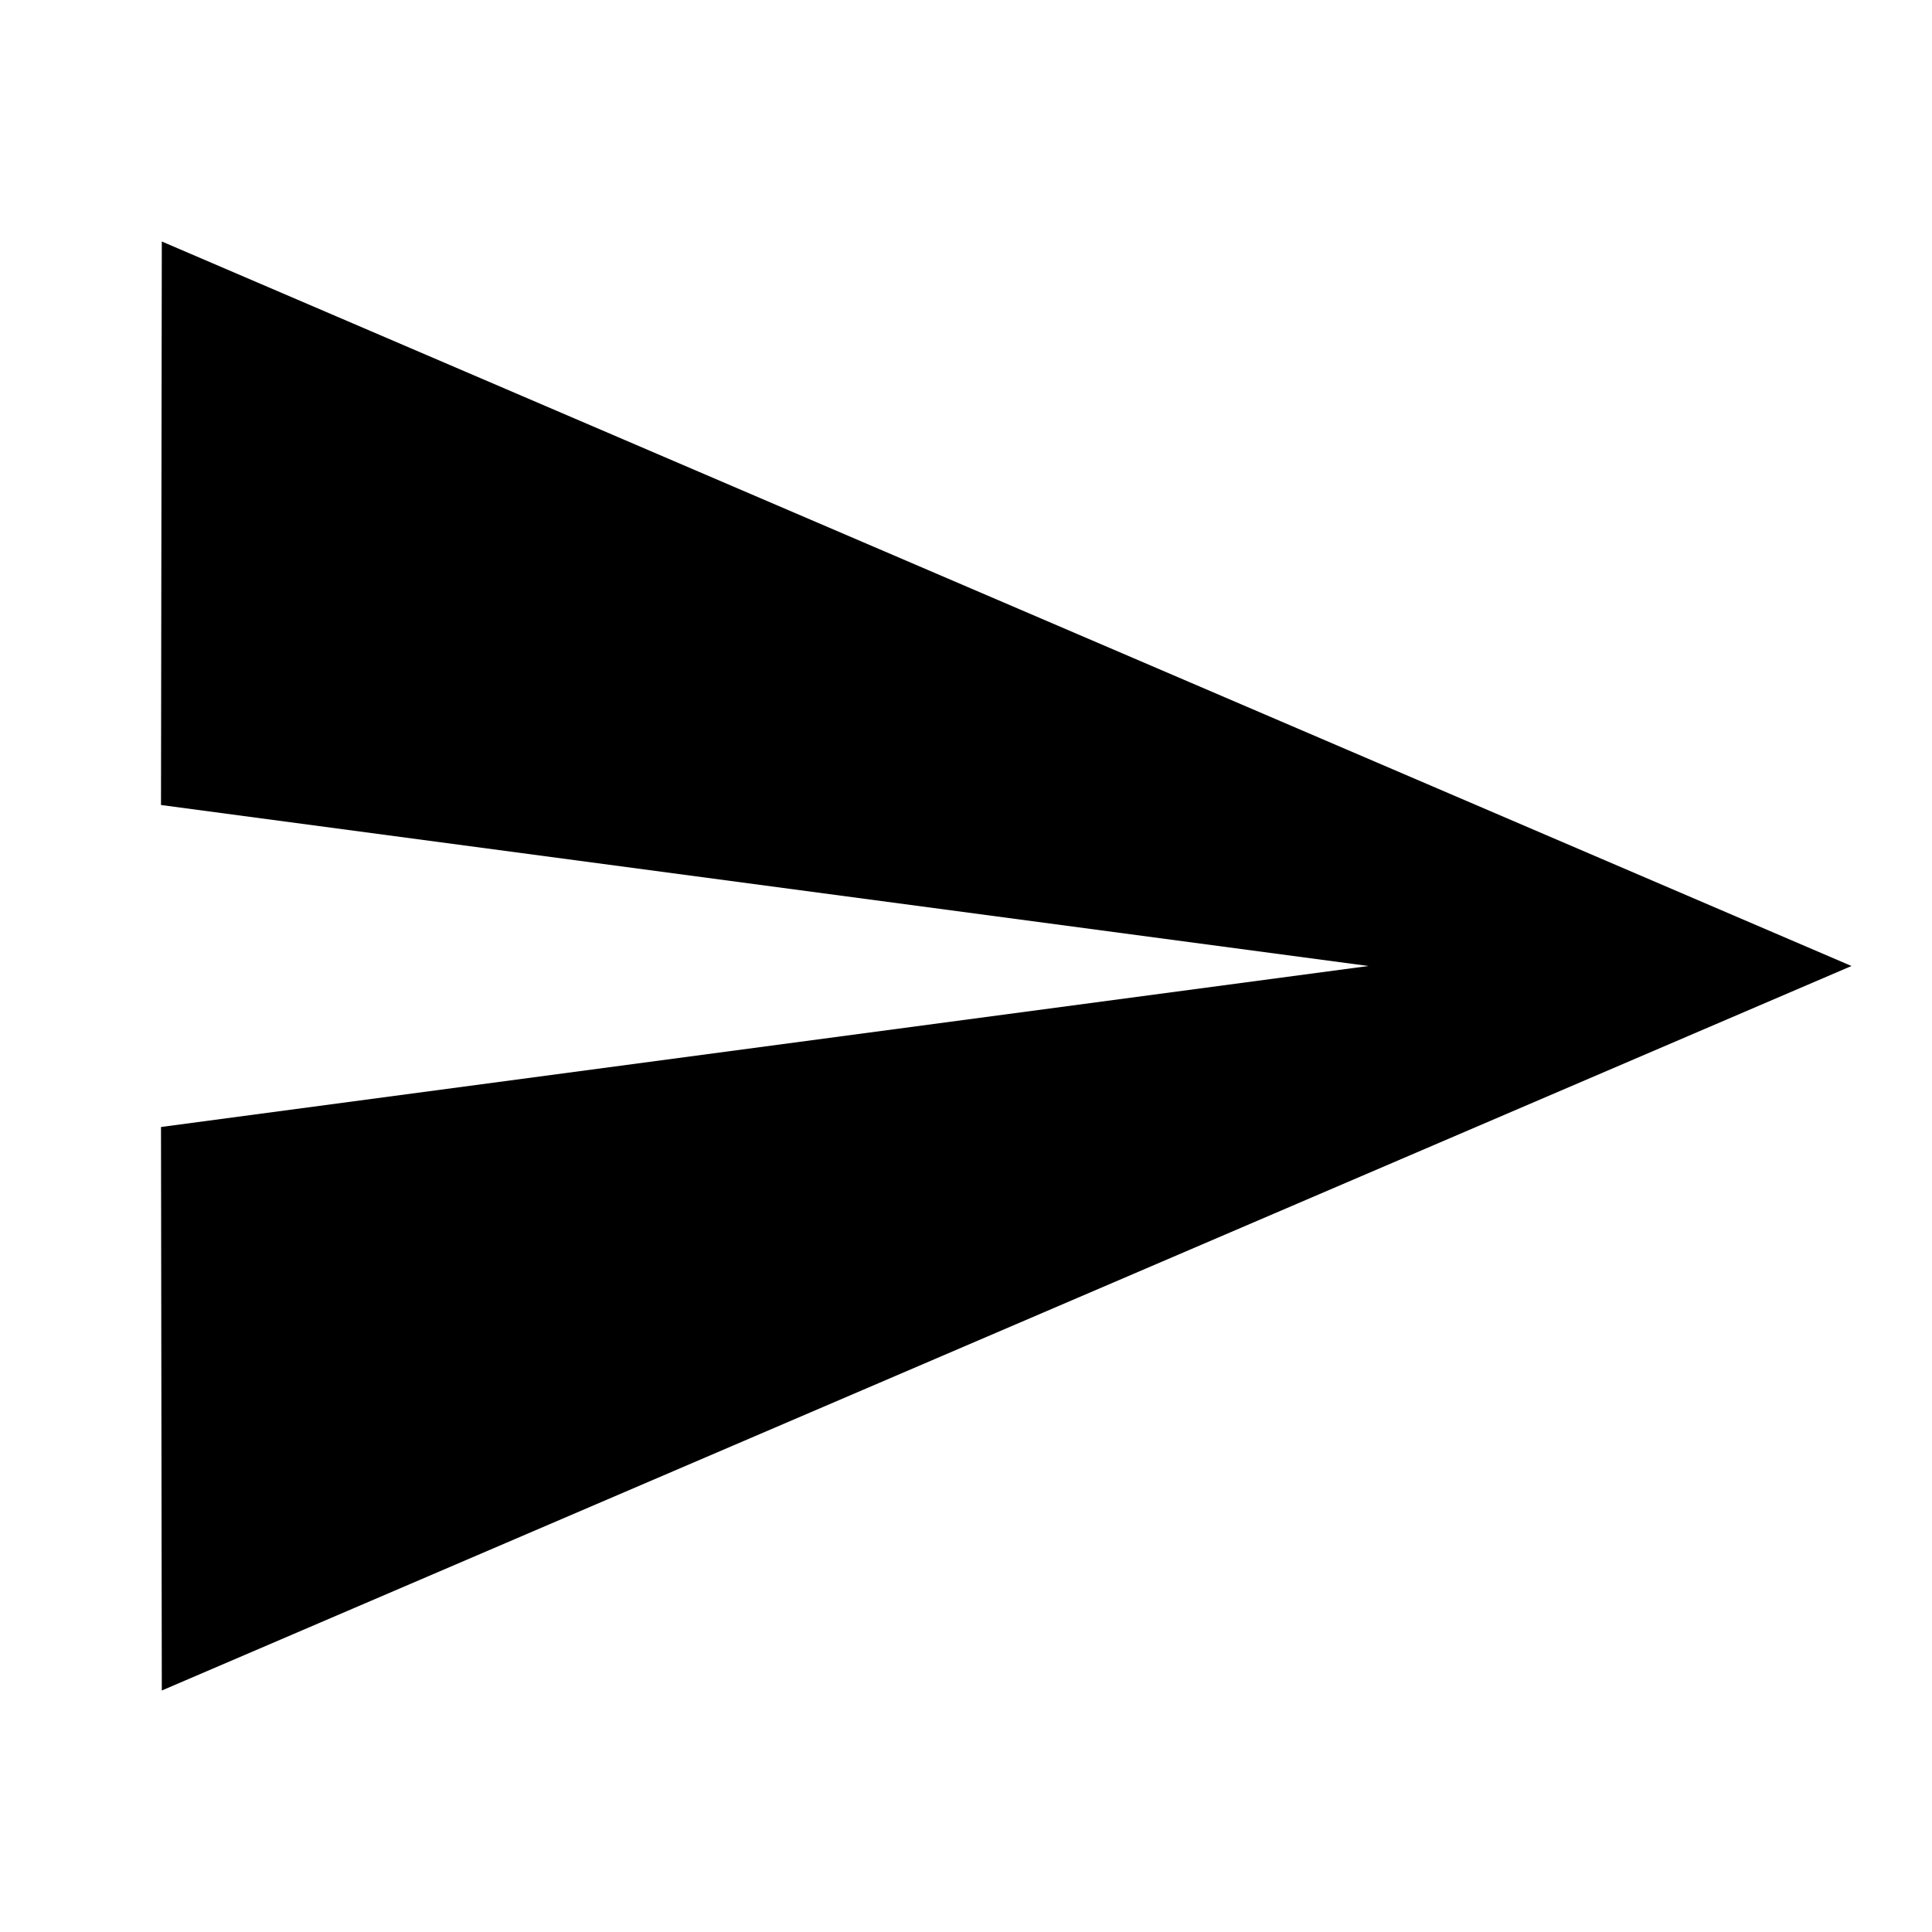
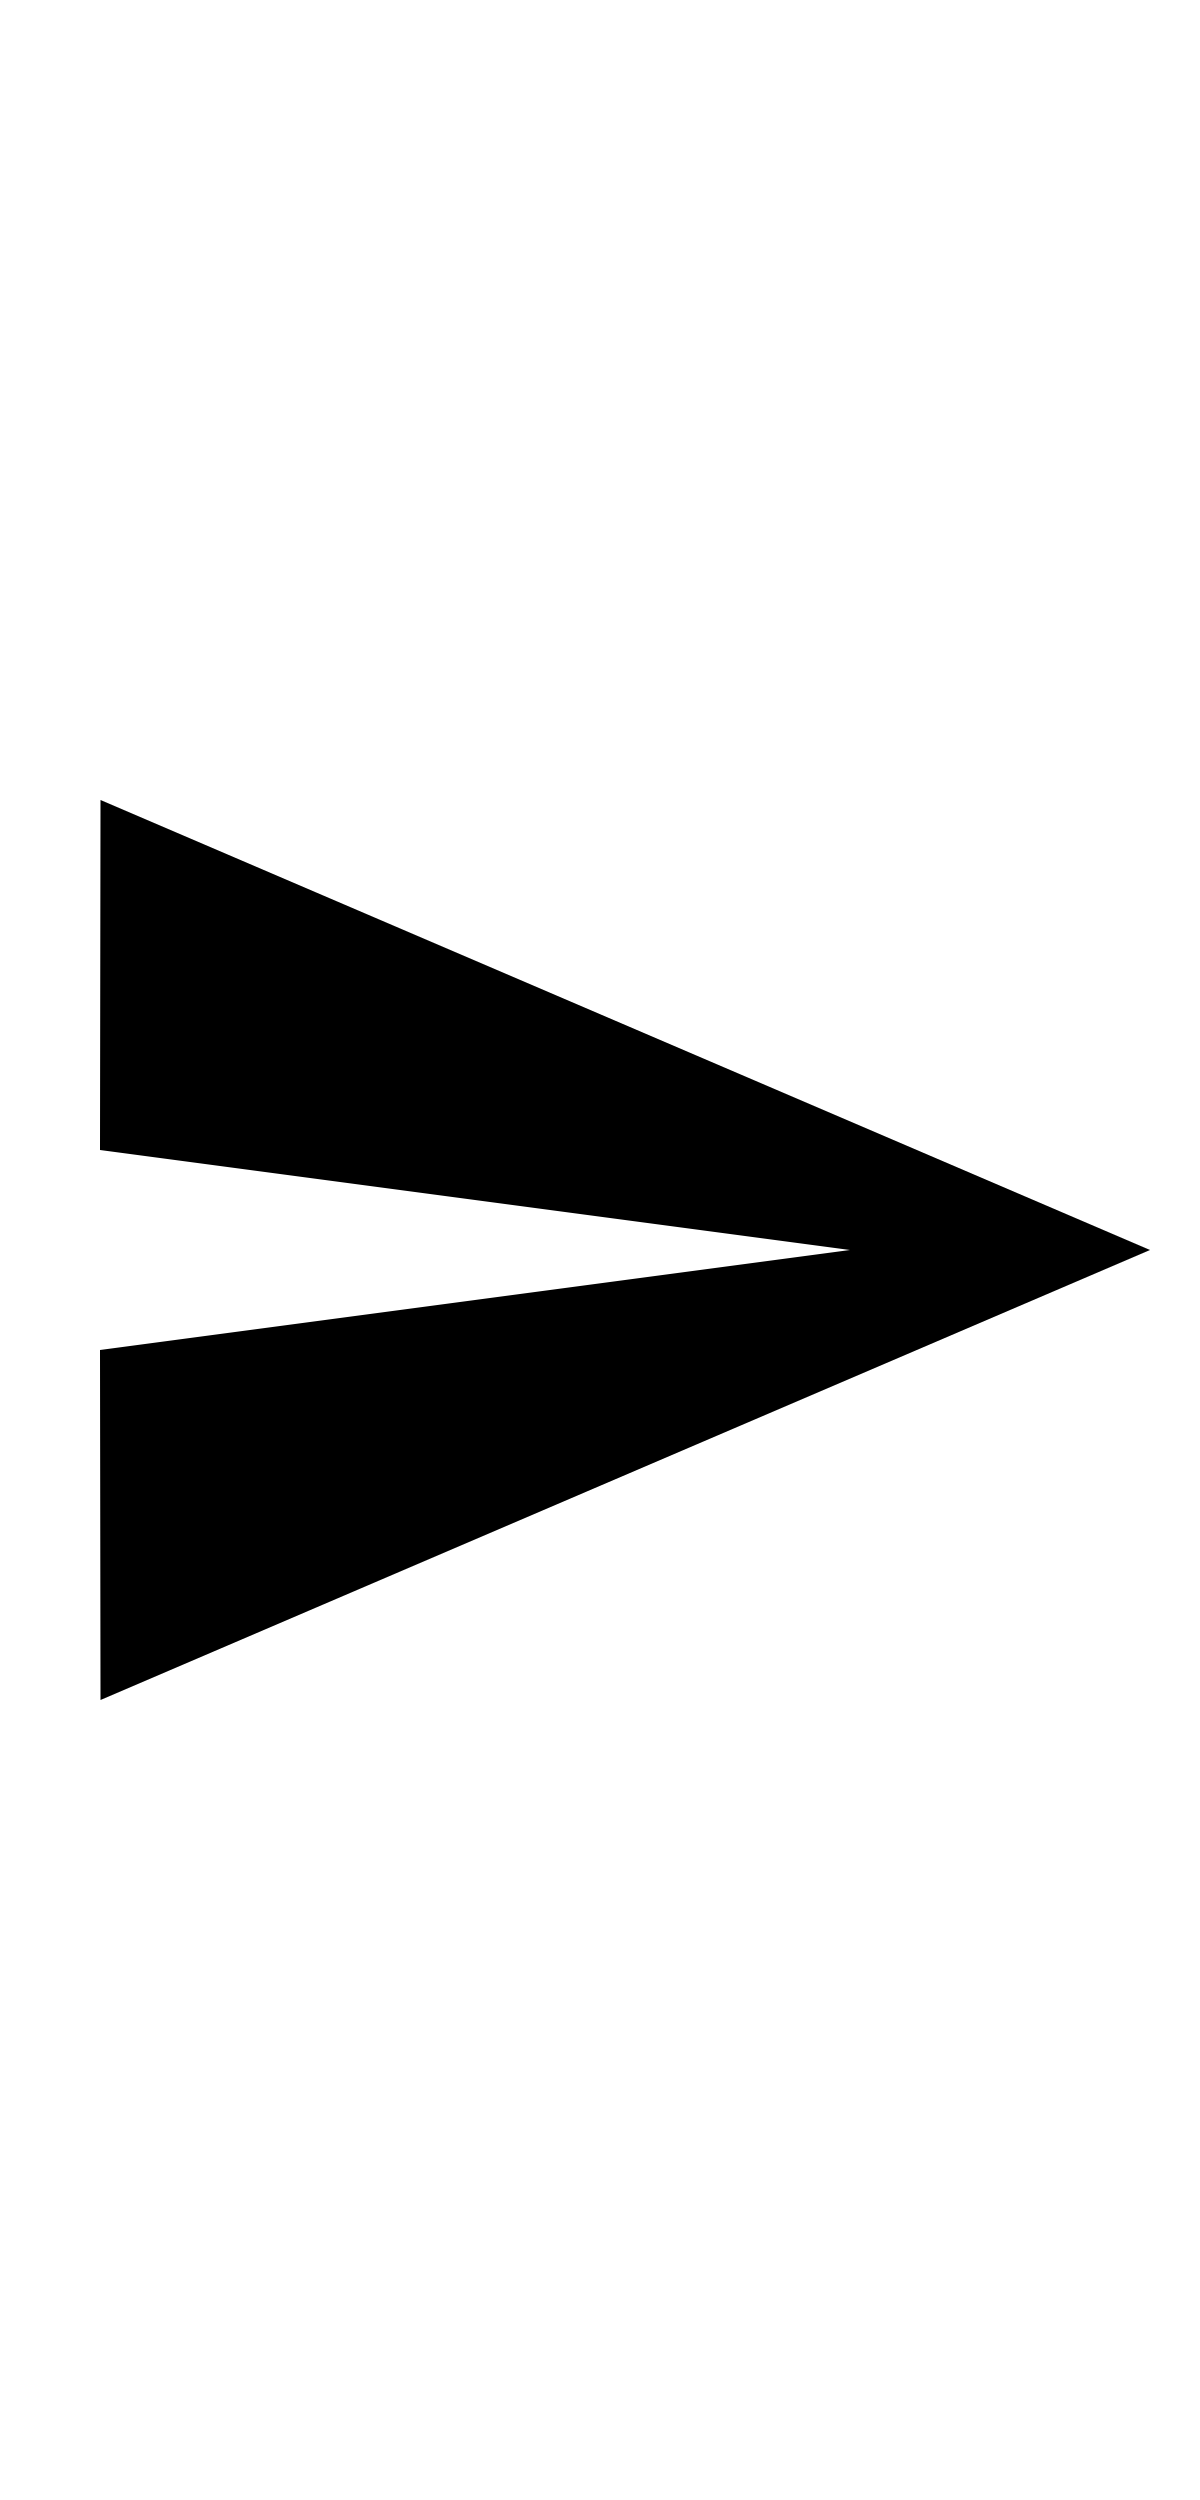
- <svg xmlns="http://www.w3.org/2000/svg" height="24" viewBox="0 0 24 24" width="24">
+ <svg xmlns="http://www.w3.org/2000/svg" height="50" viewBox="0 0 24 24" width="24">
  <path d="M0 0h24v24H0z" fill="none" />
  <path d="M2.01 21L23 12 2.01 3 2 10l15 2-15 2z" />
</svg>
